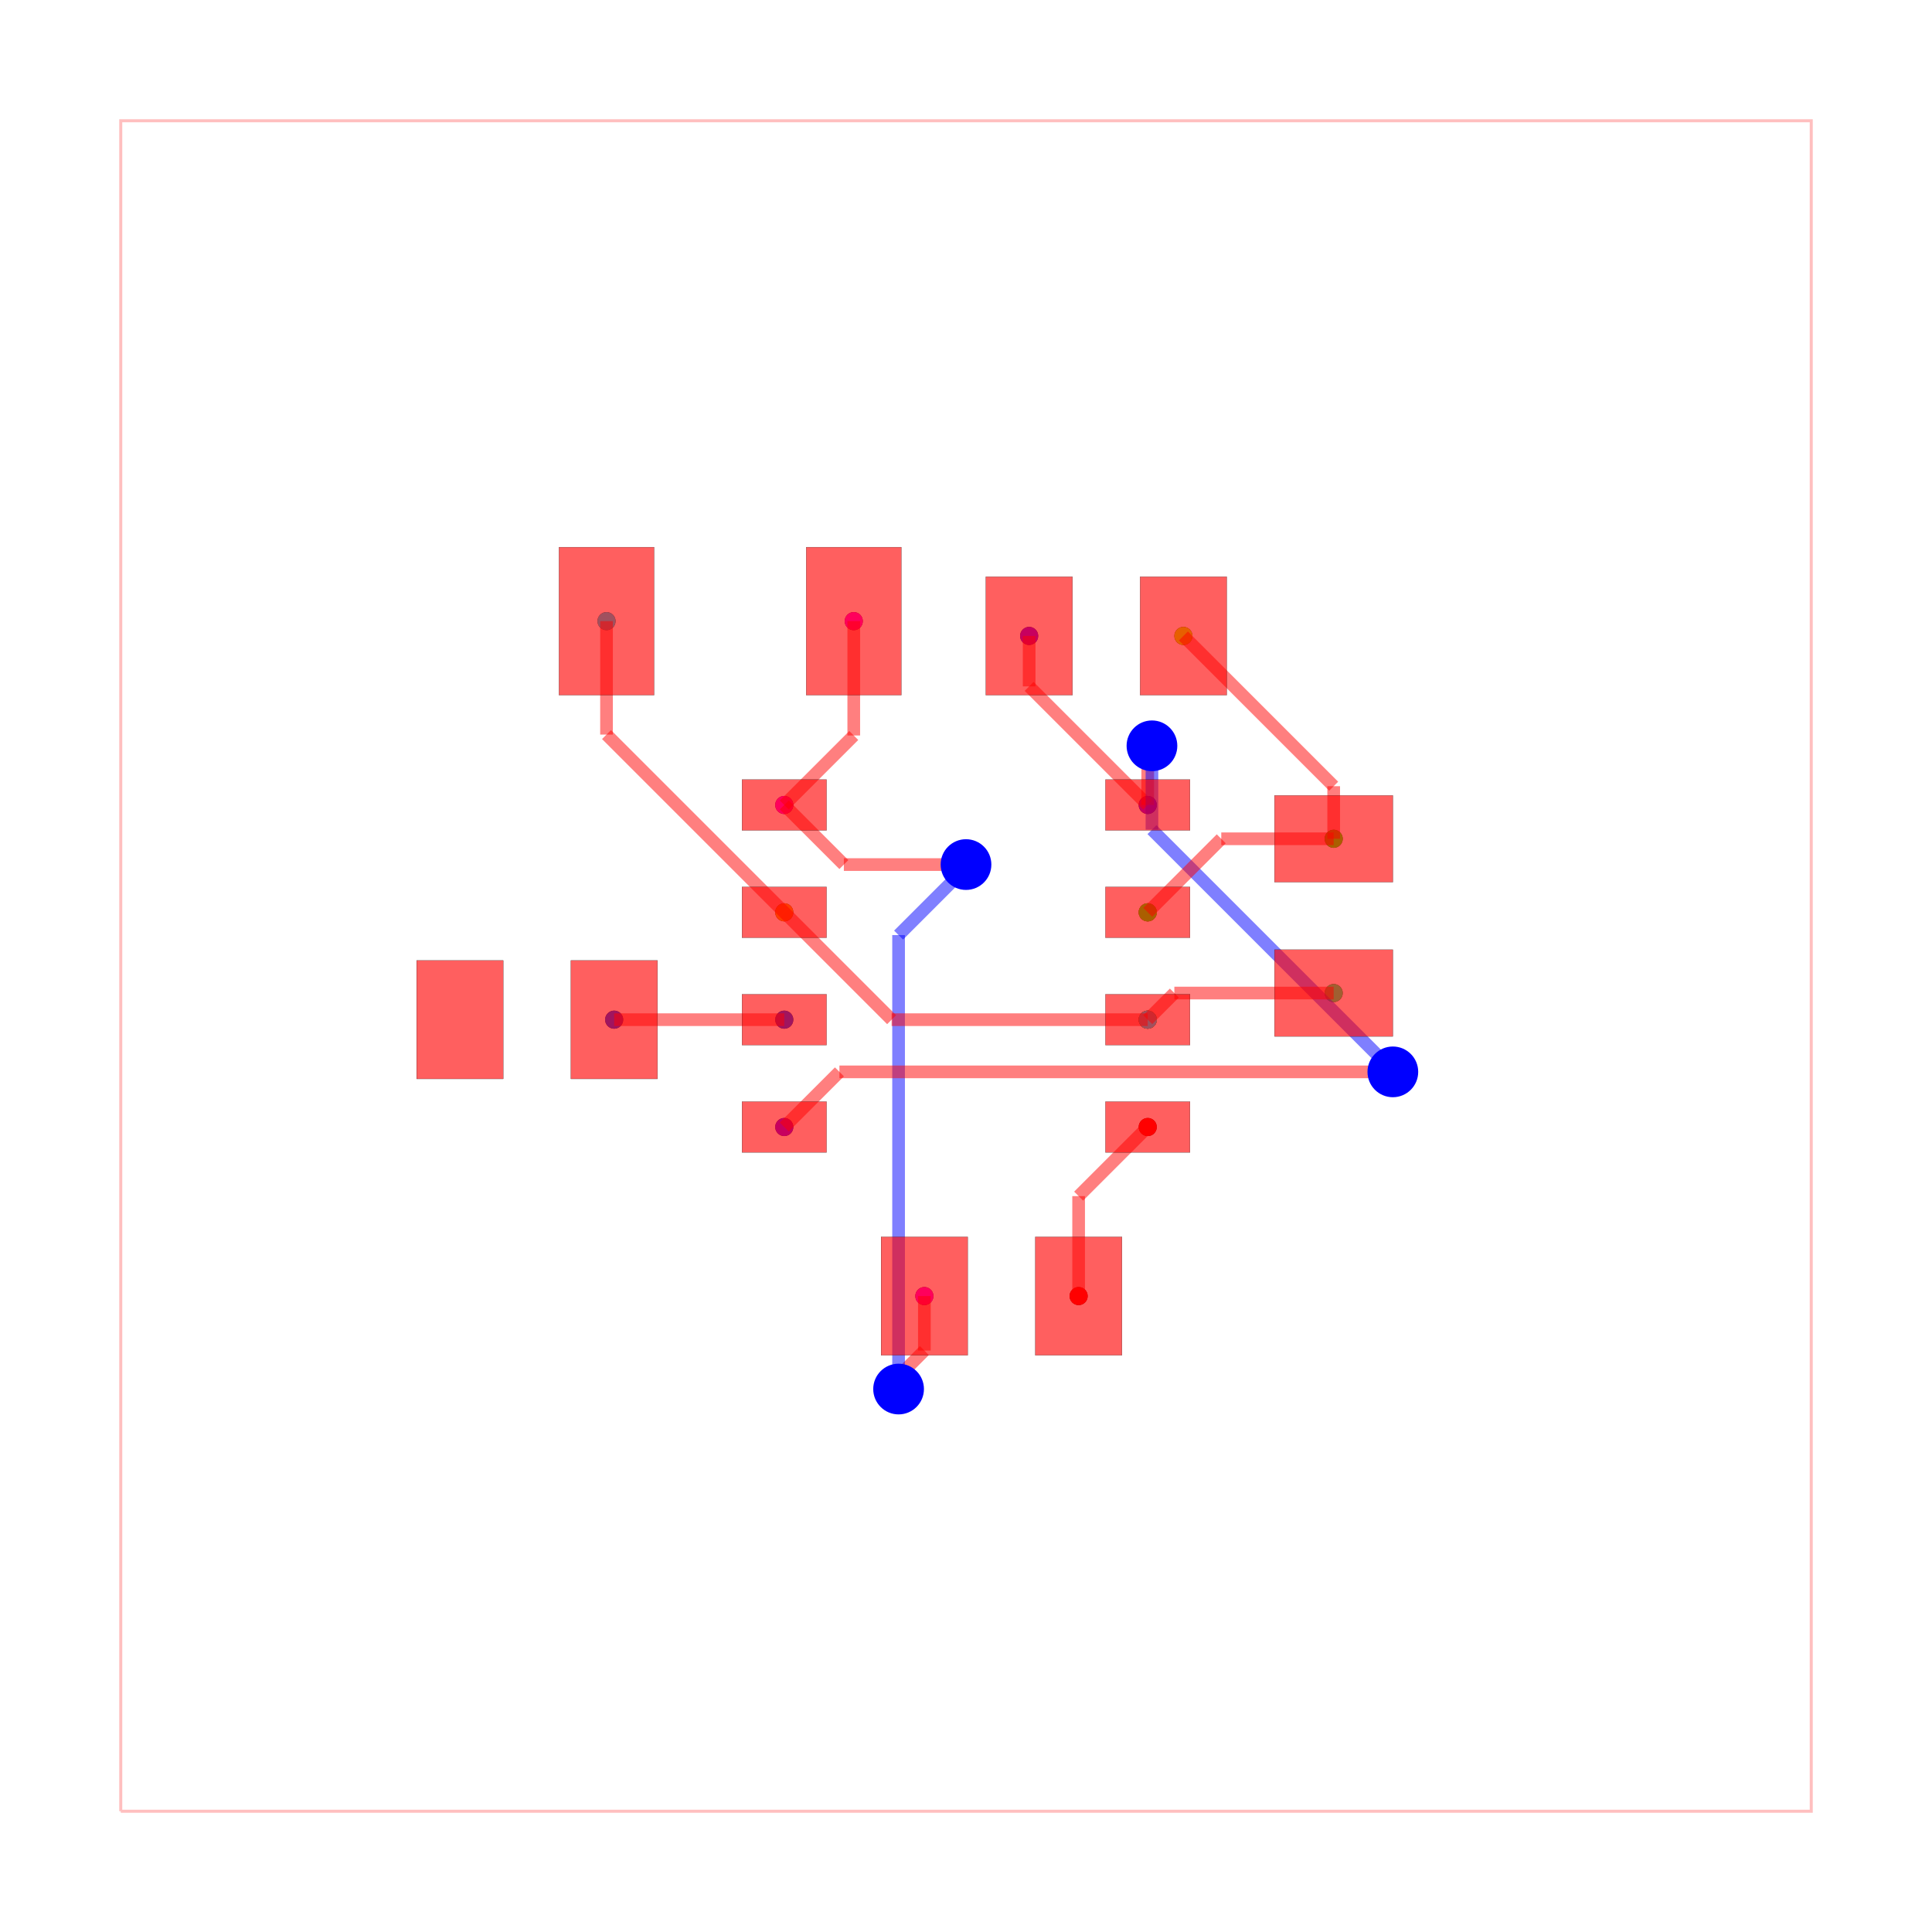
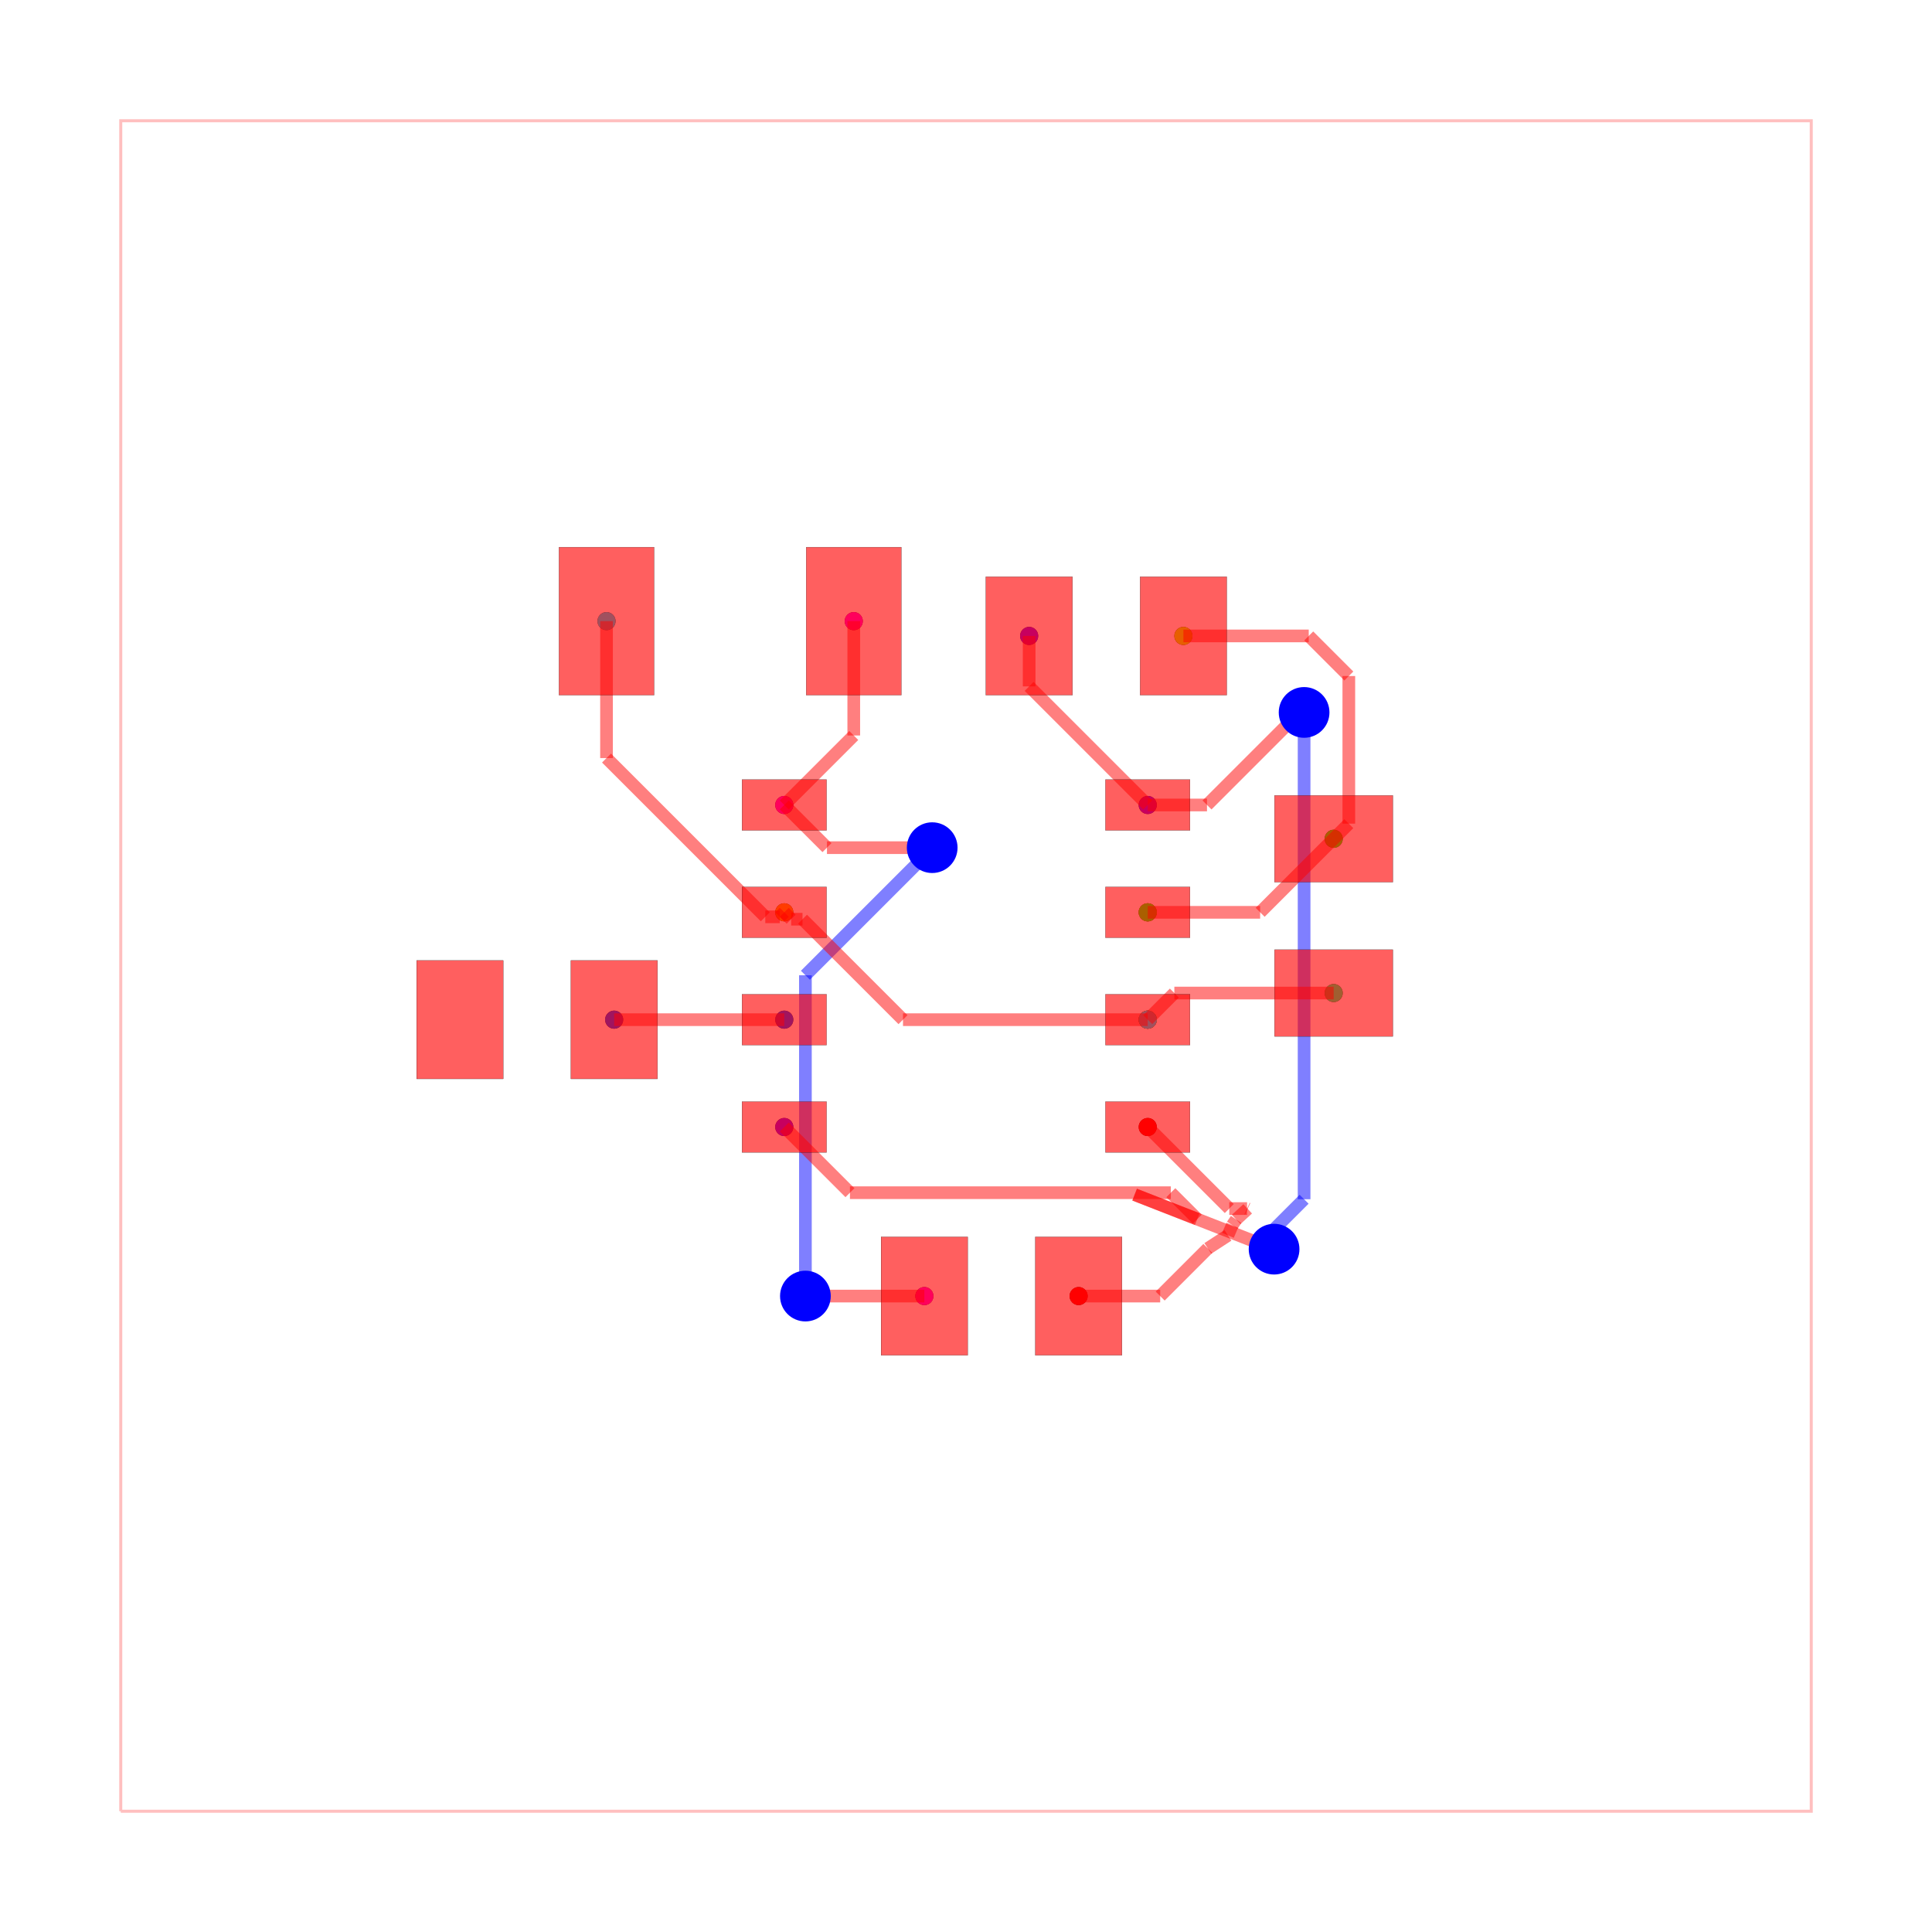
<svg xmlns="http://www.w3.org/2000/svg" width="640" height="640" viewBox="0 0 640 640">
  <rect width="100%" height="100%" fill="white" />
  <g>
    <circle data-type="point" data-label="source_trace_3 pcb_port_4" data-x="2.15" data-y="-1.905" cx="380.2" cy="373.34" r="3" fill="black" />
  </g>
  <g>
    <circle data-type="point" data-label="source_trace_3 pcb_port_14" data-x="1.332455957700033" data-y="-3.9050000000000002" cx="357.309" cy="429.34" r="3" fill="black" />
  </g>
  <g>
    <circle data-type="point" data-label="source_trace_5 pcb_port_5" data-x="2.15" data-y="-0.635" cx="380.2" cy="337.78" r="3" fill="black" />
  </g>
  <g>
    <circle data-type="point" data-label="source_trace_5 pcb_port_1" data-x="-2.15" data-y="0.635" cx="259.8" cy="302.22" r="3" fill="black" />
  </g>
  <g>
    <circle data-type="point" data-label="source_trace_7 pcb_port_9" data-x="2.5720976920476617" data-y="3.9050000000000002" cx="392.019" cy="210.66" r="3" fill="black" />
  </g>
  <g>
    <circle data-type="point" data-label="source_trace_7 pcb_port_6" data-x="2.15" data-y="0.635" cx="380.2" cy="302.22" r="3" fill="black" />
  </g>
  <g>
    <circle data-type="point" data-label="source_trace_8 pcb_port_6" data-x="2.15" data-y="0.635" cx="380.2" cy="302.22" r="3" fill="black" />
  </g>
  <g>
    <circle data-type="point" data-label="source_trace_8 pcb_port_10" data-x="4.35" data-y="1.5050000000000003" cx="441.8" cy="277.86" r="3" fill="black" />
  </g>
  <g>
    <circle data-type="point" data-label="source_trace_9 pcb_port_11" data-x="4.35" data-y="-0.31999999999999973" cx="441.8" cy="328.96" r="3" fill="black" />
  </g>
  <g>
    <circle data-type="point" data-label="source_trace_9 pcb_port_5" data-x="2.15" data-y="-0.635" cx="380.2" cy="337.78" r="3" fill="black" />
  </g>
  <g>
    <circle data-type="point" data-label="source_trace_10 pcb_port_5" data-x="2.15" data-y="-0.635" cx="380.2" cy="337.78" r="3" fill="black" />
  </g>
  <g>
    <circle data-type="point" data-label="source_trace_10 pcb_port_12" data-x="-4.252902307952339" data-y="4.08" cx="200.919" cy="205.76" r="3" fill="black" />
  </g>
  <g>
    <circle data-type="point" data-label="source_trace_12 pcb_port_2" data-x="-2.15" data-y="-0.635" cx="259.8" cy="337.78" r="3" fill="black" />
  </g>
  <g>
    <circle data-type="point" data-label="source_trace_12 pcb_port_16" data-x="-4.1625000000000005" data-y="-0.6350000000000003" cx="203.45" cy="337.78" r="3" fill="black" />
  </g>
  <g>
    <circle data-type="point" data-label="source_net_0 pcb_port_3" data-x="-2.15" data-y="-1.905" cx="259.8" cy="373.34" r="3" fill="black" />
  </g>
  <g>
    <circle data-type="point" data-label="source_net_0 pcb_port_8" data-x="0.7470976920476616" data-y="3.9050000000000002" cx="340.919" cy="210.66" r="3" fill="black" />
  </g>
  <g>
    <circle data-type="point" data-label="source_net_0 pcb_port_7" data-x="2.15" data-y="1.905" cx="380.2" cy="266.66" r="3" fill="black" />
  </g>
  <g>
    <circle data-type="point" data-label="source_net_1 pcb_port_0" data-x="-2.15" data-y="1.905" cx="259.8" cy="266.66" r="3" fill="black" />
  </g>
  <g>
    <circle data-type="point" data-label="source_net_1 pcb_port_13" data-x="-1.327902307952339" data-y="4.08" cx="282.819" cy="205.76" r="3" fill="black" />
  </g>
  <g>
    <circle data-type="point" data-label="source_net_1 pcb_port_15" data-x="-0.49254404229996707" data-y="-3.9050000000000002" cx="306.209" cy="429.34" r="3" fill="black" />
  </g>
  <g>
    <circle data-type="point" data-label="source_trace_3 (top)" data-x="2.15" data-y="-1.905" cx="380.2" cy="373.34" r="3" fill="hsl(0, 100%, 50%)" />
  </g>
  <g>
    <circle data-type="point" data-label="source_trace_3 (top)" data-x="1.332455957700033" data-y="-3.9050000000000002" cx="357.309" cy="429.34" r="3" fill="hsl(0, 100%, 50%)" />
  </g>
  <g>
    <circle data-type="point" data-label="source_trace_5 (top)" data-x="2.15" data-y="-0.635" cx="380.2" cy="337.78" r="3" fill="hsl(37.778, 100%, 50%)" />
  </g>
  <g>
    <circle data-type="point" data-label="source_trace_5 (top)" data-x="-2.15" data-y="0.635" cx="259.8" cy="302.22" r="3" fill="hsl(37.778, 100%, 50%)" />
  </g>
  <g>
    <circle data-type="point" data-label="source_trace_7 (top)" data-x="2.5720976920476617" data-y="3.9050000000000002" cx="392.019" cy="210.66" r="3" fill="hsl(75.556, 100%, 50%)" />
  </g>
  <g>
    <circle data-type="point" data-label="source_trace_7 (top)" data-x="2.15" data-y="0.635" cx="380.2" cy="302.22" r="3" fill="hsl(75.556, 100%, 50%)" />
  </g>
  <g>
    <circle data-type="point" data-label="source_trace_8 (top)" data-x="2.15" data-y="0.635" cx="380.2" cy="302.22" r="3" fill="hsl(113.333, 100%, 50%)" />
  </g>
  <g>
    <circle data-type="point" data-label="source_trace_8 (top)" data-x="4.35" data-y="1.5050000000000003" cx="441.8" cy="277.86" r="3" fill="hsl(113.333, 100%, 50%)" />
  </g>
  <g>
    <circle data-type="point" data-label="source_trace_9 (top)" data-x="4.35" data-y="-0.31999999999999973" cx="441.8" cy="328.96" r="3" fill="hsl(151.111, 100%, 50%)" />
  </g>
  <g>
    <circle data-type="point" data-label="source_trace_9 (top)" data-x="2.15" data-y="-0.635" cx="380.2" cy="337.78" r="3" fill="hsl(151.111, 100%, 50%)" />
  </g>
  <g>
    <circle data-type="point" data-label="source_trace_10 (top)" data-x="2.15" data-y="-0.635" cx="380.2" cy="337.78" r="3" fill="hsl(188.889, 100%, 50%)" />
  </g>
  <g>
    <circle data-type="point" data-label="source_trace_10 (top)" data-x="-4.252902307952339" data-y="4.08" cx="200.919" cy="205.76" r="3" fill="hsl(188.889, 100%, 50%)" />
  </g>
  <g>
    <circle data-type="point" data-label="source_trace_12 (top)" data-x="-2.15" data-y="-0.635" cx="259.8" cy="337.78" r="3" fill="hsl(226.667, 100%, 50%)" />
  </g>
  <g>
    <circle data-type="point" data-label="source_trace_12 (top)" data-x="-4.1625000000000005" data-y="-0.6350000000000003" cx="203.45" cy="337.78" r="3" fill="hsl(226.667, 100%, 50%)" />
  </g>
  <g>
    <circle data-type="point" data-label="source_net_0 (top)" data-x="-2.15" data-y="-1.905" cx="259.8" cy="373.34" r="3" fill="hsl(264.444, 100%, 50%)" />
  </g>
  <g>
    <circle data-type="point" data-label="source_net_0 (top)" data-x="0.7470976920476616" data-y="3.9050000000000002" cx="340.919" cy="210.66" r="3" fill="hsl(264.444, 100%, 50%)" />
  </g>
  <g>
    <circle data-type="point" data-label="source_net_0 (top)" data-x="2.15" data-y="1.905" cx="380.2" cy="266.66" r="3" fill="hsl(264.444, 100%, 50%)" />
  </g>
  <g>
    <circle data-type="point" data-label="source_net_1 (top)" data-x="-2.15" data-y="1.905" cx="259.8" cy="266.66" r="3" fill="hsl(302.222, 100%, 50%)" />
  </g>
  <g>
    <circle data-type="point" data-label="source_net_1 (top)" data-x="-1.327902307952339" data-y="4.08" cx="282.819" cy="205.76" r="3" fill="hsl(302.222, 100%, 50%)" />
  </g>
  <g>
    <circle data-type="point" data-label="source_net_1 (top)" data-x="-0.49254404229996707" data-y="-3.9050000000000002" cx="306.209" cy="429.34" r="3" fill="hsl(302.222, 100%, 50%)" />
  </g>
  <g>
    <polyline data-points="-10,-10 10,-10 10,10 -10,10 -10,-10" data-type="line" data-label="" points="40,600 600,600 600,40 40,40 40,600" fill="none" stroke="rgba(255,0,0,0.25)" stroke-width="1px" />
  </g>
  <g>
    <polyline data-points="-1.327902307952339,4.08 -1.327902307952339,2.7270976920476606" data-type="line" data-label="" points="282.819,205.76 282.819,243.641" fill="none" stroke="rgba(255,0,0,0.5)" stroke-width="4.2" />
  </g>
  <g>
    <polyline data-points="-1.327902307952339,2.7270976920476606 -2.15,1.905" data-type="line" data-label="" points="282.819,243.641 259.8,266.66" fill="none" stroke="rgba(255,0,0,0.5)" stroke-width="4.2" />
  </g>
  <g>
-     <polyline data-points="-0.49254404229996707,-3.9050000000000002 -0.49254404229996707,-4.549843491354023" data-type="line" data-label="" points="306.209,429.34 306.209,447.396" fill="none" stroke="rgba(255,0,0,0.5)" stroke-width="4.2" />
-   </g>
-   <g>
-     <polyline data-points="-0.49254404229996707,-4.549843491354023 -0.743618066658378,-4.800917515712435" data-type="line" data-label="" points="306.209,447.396 299.179,454.426" fill="none" stroke="rgba(255,0,0,0.5)" stroke-width="4.2" />
-   </g>
-   <g>
-     <polyline data-points="-0.743618066658378,-4.800917515712435 -0.7975330317249754,-5.005000000000001" data-type="line" data-label="" points="299.179,454.426 297.669,460.14" fill="none" stroke="rgba(255,0,0,0.5)" stroke-width="4.2" />
-   </g>
-   <g>
-     <polyline data-points="-0.7975330317249754,-5.005000000000001 -0.7975330317249754,0.36597898284950237" data-type="line" data-label="" points="297.669,460.14 297.669,309.753" fill="none" stroke="rgba(0,0,255,0.5)" stroke-width="4.2" />
-   </g>
-   <g>
-     <polyline data-points="-0.7975330317249754,0.36597898284950237 0,1.1635120145744777" data-type="line" data-label="" points="297.669,309.753 320,287.422" fill="none" stroke="rgba(0,0,255,0.5)" stroke-width="4.2" />
-   </g>
-   <g>
-     <polyline data-points="0,1.1635120145744777 0,1.1999999999999995" data-type="line" data-label="" points="320,287.422 320,286.4" fill="none" stroke="rgba(0,0,255,0.5)" stroke-width="4.2" />
-   </g>
-   <g>
-     <polyline data-points="0,1.1999999999999995 -1.4449999999999994,1.1999999999999995" data-type="line" data-label="" points="320,286.4 279.54,286.4" fill="none" stroke="rgba(255,0,0,0.5)" stroke-width="4.2" />
-   </g>
-   <g>
-     <polyline data-points="-1.4449999999999994,1.1999999999999995 -2.15,1.905" data-type="line" data-label="" points="279.54,286.4 259.8,266.66" fill="none" stroke="rgba(255,0,0,0.5)" stroke-width="4.2" />
+     <polyline data-points="-0.49254404229996707,-3.9050000000000002 -1.742443888811683,-3.9050000000000002" data-type="line" data-label="" points="306.209,429.34 271.212,429.34" fill="none" stroke="rgba(255,0,0,0.5)" stroke-width="4.2" />
+   </g>
+   <g>
+     <polyline data-points="-1.742443888811683,-3.9050000000000002 -1.742443888811683,-3.9050000000000002" data-type="line" data-label="" points="271.212,429.34 271.212,429.34" fill="none" stroke="rgba(255,0,0,0.5)" stroke-width="4.2" />
+   </g>
+   <g>
+     <polyline data-points="-1.742443888811683,-3.9050000000000002 -1.9,-3.9050000000000002" data-type="line" data-label="" points="271.212,429.34 266.8,429.34" fill="none" stroke="rgba(255,0,0,0.5)" stroke-width="4.2" />
+   </g>
+   <g>
+     <polyline data-points="-1.9,-3.9050000000000002 -1.9,-0.10943927299567435" data-type="line" data-label="" points="266.8,429.34 266.8,323.064" fill="none" stroke="rgba(0,0,255,0.5)" stroke-width="4.2" />
+   </g>
+   <g>
+     <polyline data-points="-1.9,-0.10943927299567435 -0.42006499614262593,1.3704957308616996" data-type="line" data-label="" points="266.8,323.064 308.238,281.626" fill="none" stroke="rgba(0,0,255,0.5)" stroke-width="4.2" />
+   </g>
+   <g>
+     <polyline data-points="-0.42006499614262593,1.3704957308616996 -0.4,1.3999999999999997" data-type="line" data-label="" points="308.238,281.626 308.8,280.8" fill="none" stroke="rgba(0,0,255,0.5)" stroke-width="4.2" />
+   </g>
+   <g>
+     <polyline data-points="-0.4,1.3999999999999997 -1.6449999999999996,1.3999999999999997" data-type="line" data-label="" points="308.8,280.8 273.94,280.8" fill="none" stroke="rgba(255,0,0,0.5)" stroke-width="4.2" />
+   </g>
+   <g>
+     <polyline data-points="-1.6449999999999996,1.3999999999999997 -2.15,1.905" data-type="line" data-label="" points="273.94,280.8 259.8,266.66" fill="none" stroke="rgba(255,0,0,0.5)" stroke-width="4.2" />
  </g>
  <g>
    <polyline data-points="0.7470976920476616,3.9050000000000002 0.7470976920476616,3.3079023079523386" data-type="line" data-label="" points="340.919,210.66 340.919,227.379" fill="none" stroke="rgba(255,0,0,0.5)" stroke-width="4.2" />
  </g>
  <g>
    <polyline data-points="0.7470976920476616,3.3079023079523386 2.15,1.905" data-type="line" data-label="" points="340.919,227.379 380.2,266.66" fill="none" stroke="rgba(255,0,0,0.5)" stroke-width="4.2" />
  </g>
  <g>
-     <polyline data-points="2.15,1.905 2.15,2.4050000000000002" data-type="line" data-label="" points="380.2,266.66 380.2,252.66" fill="none" stroke="rgba(255,0,0,0.5)" stroke-width="4.2" />
-   </g>
-   <g>
-     <polyline data-points="2.15,2.4050000000000002 2.15,2.4050000000000002" data-type="line" data-label="" points="380.2,252.66 380.2,252.66" fill="none" stroke="rgba(255,0,0,0.5)" stroke-width="4.2" />
-   </g>
-   <g>
-     <polyline data-points="2.15,2.4050000000000002 2.2,2.6050000000000004" data-type="line" data-label="" points="380.2,252.66 381.6,247.06" fill="none" stroke="rgba(255,0,0,0.5)" stroke-width="4.2" />
-   </g>
-   <g>
-     <polyline data-points="2.2,2.6050000000000004 2.2,1.6134687152127332" data-type="line" data-label="" points="381.6,247.06 381.6,274.823" fill="none" stroke="rgba(0,0,255,0.5)" stroke-width="4.2" />
-   </g>
-   <g>
-     <polyline data-points="2.2,1.6134687152127332 5.042640505162831,-1.2291717899500978" data-type="line" data-label="" points="381.6,274.823 461.194,354.417" fill="none" stroke="rgba(0,0,255,0.5)" stroke-width="4.2" />
-   </g>
-   <g>
-     <polyline data-points="5.042640505162831,-1.2291717899500978 5.0500000000000025,-1.2524999999999997" data-type="line" data-label="" points="461.194,354.417 461.4,355.07" fill="none" stroke="rgba(0,0,255,0.5)" stroke-width="4.2" />
-   </g>
-   <g>
-     <polyline data-points="5.0500000000000025,-1.2524999999999997 -1.4974999999999996,-1.2524999999999997" data-type="line" data-label="" points="461.4,355.07 278.07,355.07" fill="none" stroke="rgba(255,0,0,0.5)" stroke-width="4.2" />
-   </g>
-   <g>
-     <polyline data-points="-1.4974999999999996,-1.2524999999999997 -2.15,-1.905" data-type="line" data-label="" points="278.07,355.07 259.8,373.34" fill="none" stroke="rgba(255,0,0,0.5)" stroke-width="4.2" />
+     <polyline data-points="2.15,1.905 2.8511868045489654,1.905" data-type="line" data-label="" points="380.2,266.66 399.833,266.66" fill="none" stroke="rgba(255,0,0,0.5)" stroke-width="4.2" />
+   </g>
+   <g>
+     <polyline data-points="2.8511868045489654,1.905 3.946186804548965,3" data-type="line" data-label="" points="399.833,266.66 430.493,236" fill="none" stroke="rgba(255,0,0,0.5)" stroke-width="4.2" />
+   </g>
+   <g>
+     <polyline data-points="3.946186804548965,3 4,3" data-type="line" data-label="" points="430.493,236 432,236" fill="none" stroke="rgba(255,0,0,0.5)" stroke-width="4.2" />
+   </g>
+   <g>
+     <polyline data-points="4,3 4,-2.759305819033449" data-type="line" data-label="" points="432,236 432,397.261" fill="none" stroke="rgba(0,0,255,0.5)" stroke-width="4.2" />
+   </g>
+   <g>
+     <polyline data-points="4,-2.759305819033449 3.506195028939751,-3.253110790093698" data-type="line" data-label="" points="432,397.261 418.173,411.087" fill="none" stroke="rgba(0,0,255,0.5)" stroke-width="4.2" />
+   </g>
+   <g>
+     <polyline data-points="3.506195028939751,-3.253110790093698 3.644955957700032,-3.3499999999999996" data-type="line" data-label="" points="418.173,411.087 422.059,413.8" fill="none" stroke="rgba(0,0,255,0.5)" stroke-width="4.2" />
+   </g>
+   <g>
+     <polyline data-points="3.644955957700032,-3.3499999999999996 3.5165981067340883,-3.3499999999999996" data-type="line" data-label="" points="422.059,413.8 418.465,413.8" fill="none" stroke="rgba(255,0,0,0.5)" stroke-width="4.2" />
+   </g>
+   <g>
+     <polyline data-points="3.5165981067340883,-3.3499999999999996 3.4342191874574377,-3.267621080723349" data-type="line" data-label="" points="418.465,413.8 416.158,411.493" fill="none" stroke="rgba(255,0,0,0.5)" stroke-width="4.2" />
+   </g>
+   <g>
+     <polyline data-points="3.4342191874574377,-3.267621080723349 3.644955957700032,-3.3499999999999996" data-type="line" data-label="" points="416.158,411.493 422.059,413.8" fill="none" stroke="rgba(255,0,0,0.5)" stroke-width="4.2" />
+   </g>
+   <g>
+     <polyline data-points="3.644955957700032,-3.3499999999999996 3.644955957700032,-3.3499999999999996" data-type="line" data-label="" points="422.059,413.8 422.059,413.8" fill="none" stroke="rgba(255,0,0,0.5)" stroke-width="4.2" />
+   </g>
+   <g>
+     <polyline data-points="3.644955957700032,-3.3499999999999996 1.9949559577000326,-2.705" data-type="line" data-label="" points="422.059,413.8 375.859,395.74" fill="none" stroke="rgba(255,0,0,0.5)" stroke-width="4.2" />
+   </g>
+   <g>
+     <polyline data-points="1.9949559577000326,-2.705 2.7361662836636347,-2.9947458546948624" data-type="line" data-label="" points="375.859,395.74 396.613,403.853" fill="none" stroke="rgba(255,0,0,0.5)" stroke-width="4.2" />
+   </g>
+   <g>
+     <polyline data-points="2.7361662836636347,-2.9947458546948624 2.4233886184647395,-2.6819681894959673" data-type="line" data-label="" points="396.613,403.853 387.855,395.095" fill="none" stroke="rgba(255,0,0,0.5)" stroke-width="4.2" />
+   </g>
+   <g>
+     <polyline data-points="2.4233886184647395,-2.6819681894959673 -1.3730318105040324,-2.6819681894959673" data-type="line" data-label="" points="387.855,395.095 281.555,395.095" fill="none" stroke="rgba(255,0,0,0.5)" stroke-width="4.2" />
+   </g>
+   <g>
+     <polyline data-points="-1.3730318105040324,-2.6819681894959673 -1.3730318105040327,-2.6819681894959673" data-type="line" data-label="" points="281.555,395.095 281.555,395.095" fill="none" stroke="rgba(255,0,0,0.5)" stroke-width="4.2" />
+   </g>
+   <g>
+     <polyline data-points="-1.3730318105040327,-2.6819681894959673 -2.15,-1.905" data-type="line" data-label="" points="281.555,395.095 259.8,373.34" fill="none" stroke="rgba(255,0,0,0.5)" stroke-width="4.2" />
  </g>
  <g>
    <polyline data-points="-4.1625000000000005,-0.6350000000000003 -2.1500000000000004,-0.6350000000000003" data-type="line" data-label="" points="203.45,337.78 259.8,337.78" fill="none" stroke="rgba(255,0,0,0.5)" stroke-width="4.2" />
  </g>
  <g>
    <polyline data-points="-2.1500000000000004,-0.6350000000000003 -2.15,-0.635" data-type="line" data-label="" points="259.8,337.78 259.8,337.78" fill="none" stroke="rgba(255,0,0,0.5)" stroke-width="4.2" />
  </g>
  <g>
-     <polyline data-points="4.35,1.5050000000000003 3.0200000000000005,1.5050000000000003" data-type="line" data-label="" points="441.8,277.86 404.56,277.86" fill="none" stroke="rgba(255,0,0,0.5)" stroke-width="4.2" />
-   </g>
-   <g>
-     <polyline data-points="3.0200000000000005,1.5050000000000003 2.15,0.635" data-type="line" data-label="" points="404.56,277.86 380.2,302.22" fill="none" stroke="rgba(255,0,0,0.5)" stroke-width="4.2" />
-   </g>
-   <g>
-     <polyline data-points="4.35,1.5050000000000003 4.35,2.1270976920476623" data-type="line" data-label="" points="441.8,277.86 441.8,260.441" fill="none" stroke="rgba(255,0,0,0.5)" stroke-width="4.2" />
-   </g>
-   <g>
-     <polyline data-points="4.35,2.1270976920476623 2.5720976920476617,3.9050000000000002" data-type="line" data-label="" points="441.8,260.441 392.019,210.66" fill="none" stroke="rgba(255,0,0,0.5)" stroke-width="4.2" />
+     <polyline data-points="4.35,1.5050000000000003 3.4799999999999995,0.635" data-type="line" data-label="" points="441.8,277.86 417.44,302.22" fill="none" stroke="rgba(255,0,0,0.5)" stroke-width="4.2" />
+   </g>
+   <g>
+     <polyline data-points="3.4799999999999995,0.635 2.15,0.635" data-type="line" data-label="" points="417.44,302.22 380.2,302.22" fill="none" stroke="rgba(255,0,0,0.5)" stroke-width="4.2" />
+   </g>
+   <g>
+     <polyline data-points="4.35,1.5050000000000003 4.529087534605992,1.6840875346059927" data-type="line" data-label="" points="441.8,277.86 446.814,272.846" fill="none" stroke="rgba(255,0,0,0.5)" stroke-width="4.2" />
+   </g>
+   <g>
+     <polyline data-points="4.529087534605992,1.6840875346059927 4.529087534605992,3.4307217635945726" data-type="line" data-label="" points="446.814,272.846 446.814,223.94" fill="none" stroke="rgba(255,0,0,0.5)" stroke-width="4.2" />
+   </g>
+   <g>
+     <polyline data-points="4.529087534605992,3.4307217635945726 4.054809298200564,3.9050000000000002" data-type="line" data-label="" points="446.814,223.94 433.535,210.66" fill="none" stroke="rgba(255,0,0,0.5)" stroke-width="4.2" />
+   </g>
+   <g>
+     <polyline data-points="4.054809298200564,3.9050000000000002 2.5720976920476617,3.9050000000000002" data-type="line" data-label="" points="433.535,210.66 392.019,210.66" fill="none" stroke="rgba(255,0,0,0.5)" stroke-width="4.2" />
  </g>
  <g>
    <polyline data-points="4.35,-0.31999999999999973 2.4650000000000003,-0.31999999999999973" data-type="line" data-label="" points="441.8,328.96 389.02,328.96" fill="none" stroke="rgba(255,0,0,0.5)" stroke-width="4.2" />
  </g>
  <g>
    <polyline data-points="2.4650000000000003,-0.31999999999999973 2.15,-0.635" data-type="line" data-label="" points="389.02,328.96 380.2,337.78" fill="none" stroke="rgba(255,0,0,0.5)" stroke-width="4.2" />
  </g>
  <g>
-     <polyline data-points="-4.252902307952339,4.08 -4.252902307952339,2.7379023079523392" data-type="line" data-label="" points="200.919,205.76 200.919,243.339" fill="none" stroke="rgba(255,0,0,0.5)" stroke-width="4.2" />
-   </g>
-   <g>
-     <polyline data-points="-4.252902307952339,2.7379023079523392 -2.15,0.635" data-type="line" data-label="" points="200.919,243.339 259.8,302.22" fill="none" stroke="rgba(255,0,0,0.5)" stroke-width="4.2" />
-   </g>
-   <g>
-     <polyline data-points="2.15,-0.635 -0.8799999999999999,-0.635" data-type="line" data-label="" points="380.2,337.78 295.36,337.78" fill="none" stroke="rgba(255,0,0,0.5)" stroke-width="4.2" />
-   </g>
-   <g>
-     <polyline data-points="-0.8799999999999999,-0.635 -2.15,0.635" data-type="line" data-label="" points="295.36,337.78 259.8,302.22" fill="none" stroke="rgba(255,0,0,0.5)" stroke-width="4.2" />
-   </g>
-   <g>
-     <polyline data-points="1.332455957700033,-3.9050000000000002 1.332455957700033,-2.722544042299967" data-type="line" data-label="" points="357.309,429.34 357.309,396.231" fill="none" stroke="rgba(255,0,0,0.5)" stroke-width="4.2" />
-   </g>
-   <g>
-     <polyline data-points="1.332455957700033,-2.722544042299967 2.15,-1.905" data-type="line" data-label="" points="357.309,396.231 380.2,373.34" fill="none" stroke="rgba(255,0,0,0.5)" stroke-width="4.2" />
+     <polyline data-points="-4.252902307952339,4.08 -4.252902307952339,2.4598986552575184" data-type="line" data-label="" points="200.919,205.76 200.919,251.123" fill="none" stroke="rgba(255,0,0,0.5)" stroke-width="4.2" />
+   </g>
+   <g>
+     <polyline data-points="-4.252902307952339,2.4598986552575184 -2.3747504009156257,0.581746748220805" data-type="line" data-label="" points="200.919,251.123 253.507,303.711" fill="none" stroke="rgba(255,0,0,0.5)" stroke-width="4.2" />
+   </g>
+   <g>
+     <polyline data-points="-2.3747504009156257,0.581746748220805 -2.203253251779195,0.581746748220805" data-type="line" data-label="" points="253.507,303.711 258.309,303.711" fill="none" stroke="rgba(255,0,0,0.5)" stroke-width="4.2" />
+   </g>
+   <g>
+     <polyline data-points="-2.203253251779195,0.581746748220805 -2.15,0.635" data-type="line" data-label="" points="258.309,303.711 259.8,302.22" fill="none" stroke="rgba(255,0,0,0.5)" stroke-width="4.2" />
+   </g>
+   <g>
+     <polyline data-points="2.15,-0.635 -0.7455129806506002,-0.635" data-type="line" data-label="" points="380.2,337.78 299.126,337.78" fill="none" stroke="rgba(255,0,0,0.5)" stroke-width="4.2" />
+   </g>
+   <g>
+     <polyline data-points="-0.7455129806506002,-0.635 -1.9341688842965996,0.5536559036459994" data-type="line" data-label="" points="299.126,337.78 265.843,304.498" fill="none" stroke="rgba(255,0,0,0.5)" stroke-width="4.2" />
+   </g>
+   <g>
+     <polyline data-points="-1.9341688842965996,0.5536559036459994 -2.0686559036459995,0.5536559036459994" data-type="line" data-label="" points="265.843,304.498 262.078,304.498" fill="none" stroke="rgba(255,0,0,0.5)" stroke-width="4.2" />
+   </g>
+   <g>
+     <polyline data-points="-2.0686559036459995,0.5536559036459994 -2.15,0.635" data-type="line" data-label="" points="262.078,304.498 259.8,302.22" fill="none" stroke="rgba(255,0,0,0.5)" stroke-width="4.2" />
+   </g>
+   <g>
+     <polyline data-points="1.332455957700033,-3.9050000000000002 2.2974368319085077,-3.9050000000000002" data-type="line" data-label="" points="357.309,429.34 384.328,429.34" fill="none" stroke="rgba(255,0,0,0.5)" stroke-width="4.2" />
+   </g>
+   <g>
+     <polyline data-points="2.2974368319085077,-3.9050000000000002 2.8612902587163545,-3.3411465731921535" data-type="line" data-label="" points="384.328,429.34 400.116,413.552" fill="none" stroke="rgba(255,0,0,0.5)" stroke-width="4.2" />
+   </g>
+   <g>
+     <polyline data-points="2.8612902587163545,-3.3411465731921535 3.098911260478679,-3.186491013591177" data-type="line" data-label="" points="400.116,413.552 406.77,409.222" fill="none" stroke="rgba(255,0,0,0.5)" stroke-width="4.2" />
+   </g>
+   <g>
+     <polyline data-points="3.098911260478679,-3.186491013591177 3.1503774549945014,-3.0666413850585172" data-type="line" data-label="" points="406.77,409.222 408.211,405.866" fill="none" stroke="rgba(255,0,0,0.5)" stroke-width="4.2" />
+   </g>
+   <g>
+     <polyline data-points="3.1503774549945014,-3.0666413850585172 3.1962010534065377,-2.998547249445197" data-type="line" data-label="" points="408.211,405.866 409.494,403.959" fill="none" stroke="rgba(255,0,0,0.5)" stroke-width="4.2" />
+   </g>
+   <g>
+     <polyline data-points="3.1962010534065377,-2.998547249445197 3.332734257399707,-2.8731167754454194" data-type="line" data-label="" points="409.494,403.959 413.317,400.447" fill="none" stroke="rgba(255,0,0,0.5)" stroke-width="4.2" />
+   </g>
+   <g>
+     <polyline data-points="3.332734257399707,-2.8731167754454194 3.3254207396624826,-2.8697115542722567" data-type="line" data-label="" points="413.317,400.447 413.112,400.352" fill="none" stroke="rgba(255,0,0,0.5)" stroke-width="4.2" />
+   </g>
+   <g>
+     <polyline data-points="3.3254207396624826,-2.8697115542722567 3.1147115542722563,-2.8697115542722567" data-type="line" data-label="" points="413.112,400.352 407.212,400.352" fill="none" stroke="rgba(255,0,0,0.5)" stroke-width="4.2" />
+   </g>
+   <g>
+     <polyline data-points="3.1147115542722563,-2.8697115542722567 2.15,-1.905" data-type="line" data-label="" points="407.212,400.352 380.2,373.34" fill="none" stroke="rgba(255,0,0,0.5)" stroke-width="4.2" />
  </g>
  <g>
    <rect data-type="rect" data-label="top" data-x="-2.15" data-y="1.905" x="245.8" y="258.26" width="28" height="16.8" fill="rgba(255,0,0,0.25)" stroke="black" stroke-width="0.036" />
  </g>
  <g>
    <rect data-type="rect" data-label="top" data-x="-2.15" data-y="0.635" x="245.8" y="293.82" width="28" height="16.8" fill="rgba(255,0,0,0.25)" stroke="black" stroke-width="0.036" />
  </g>
  <g>
    <rect data-type="rect" data-label="top" data-x="-2.15" data-y="-0.635" x="245.8" y="329.38" width="28" height="16.8" fill="rgba(255,0,0,0.25)" stroke="black" stroke-width="0.036" />
  </g>
  <g>
    <rect data-type="rect" data-label="top" data-x="-2.15" data-y="-1.905" x="245.8" y="364.94" width="28" height="16.8" fill="rgba(255,0,0,0.25)" stroke="black" stroke-width="0.036" />
  </g>
  <g>
    <rect data-type="rect" data-label="top" data-x="2.15" data-y="-1.905" x="366.2" y="364.94" width="28" height="16.8" fill="rgba(255,0,0,0.25)" stroke="black" stroke-width="0.036" />
  </g>
  <g>
    <rect data-type="rect" data-label="top" data-x="2.15" data-y="-0.635" x="366.2" y="329.38" width="28" height="16.8" fill="rgba(255,0,0,0.25)" stroke="black" stroke-width="0.036" />
  </g>
  <g>
    <rect data-type="rect" data-label="top" data-x="2.15" data-y="0.635" x="366.2" y="293.82" width="28" height="16.8" fill="rgba(255,0,0,0.25)" stroke="black" stroke-width="0.036" />
  </g>
  <g>
    <rect data-type="rect" data-label="top" data-x="2.15" data-y="1.905" x="366.2" y="258.26" width="28" height="16.8" fill="rgba(255,0,0,0.25)" stroke="black" stroke-width="0.036" />
  </g>
  <g>
    <rect data-type="rect" data-label="top" data-x="0.7470976920476616" data-y="3.9050000000000002" x="326.569" y="191.06" width="28.7" height="39.2" fill="rgba(255,0,0,0.25)" stroke="black" stroke-width="0.036" />
  </g>
  <g>
    <rect data-type="rect" data-label="top" data-x="2.5720976920476617" data-y="3.9050000000000002" x="377.669" y="191.06" width="28.7" height="39.2" fill="rgba(255,0,0,0.25)" stroke="black" stroke-width="0.036" />
  </g>
  <g>
    <rect data-type="rect" data-label="top" data-x="4.35" data-y="1.5050000000000003" x="422.2" y="263.51" width="39.2" height="28.7" fill="rgba(255,0,0,0.25)" stroke="black" stroke-width="0.036" />
  </g>
  <g>
    <rect data-type="rect" data-label="top" data-x="4.35" data-y="-0.31999999999999973" x="422.2" y="314.61" width="39.2" height="28.7" fill="rgba(255,0,0,0.25)" stroke="black" stroke-width="0.036" />
  </g>
  <g>
    <rect data-type="rect" data-label="top" data-x="-4.252902307952339" data-y="4.08" x="185.169" y="181.26" width="31.5" height="49" fill="rgba(255,0,0,0.25)" stroke="black" stroke-width="0.036" />
  </g>
  <g>
    <rect data-type="rect" data-label="top" data-x="-1.327902307952339" data-y="4.08" x="267.069" y="181.26" width="31.5" height="49" fill="rgba(255,0,0,0.25)" stroke="black" stroke-width="0.036" />
  </g>
  <g>
    <rect data-type="rect" data-label="top" data-x="1.332455957700033" data-y="-3.9050000000000002" x="342.959" y="409.74" width="28.7" height="39.2" fill="rgba(255,0,0,0.25)" stroke="black" stroke-width="0.036" />
  </g>
  <g>
    <rect data-type="rect" data-label="top" data-x="-0.49254404229996707" data-y="-3.9050000000000002" x="291.859" y="409.74" width="28.7" height="39.2" fill="rgba(255,0,0,0.25)" stroke="black" stroke-width="0.036" />
  </g>
  <g>
    <rect data-type="rect" data-label="top" data-x="-4.1625000000000005" data-y="-0.6350000000000003" x="189.1" y="318.18" width="28.7" height="39.2" fill="rgba(255,0,0,0.25)" stroke="black" stroke-width="0.036" />
  </g>
  <g>
    <rect data-type="rect" data-label="top" data-x="-5.9875" data-y="-0.6350000000000001" x="138" y="318.18" width="28.7" height="39.2" fill="rgba(255,0,0,0.25)" stroke="black" stroke-width="0.036" />
  </g>
  <g>
    <rect data-type="rect" data-label="" data-x="-2.15" data-y="1.905" x="245.8" y="258.26" width="28" height="16.8" fill="rgba(255,0,0,0.5)" stroke="black" stroke-width="0.036" />
  </g>
  <g>
    <rect data-type="rect" data-label="" data-x="-2.15" data-y="0.635" x="245.8" y="293.82" width="28" height="16.8" fill="rgba(255,0,0,0.5)" stroke="black" stroke-width="0.036" />
  </g>
  <g>
    <rect data-type="rect" data-label="" data-x="-2.15" data-y="-0.635" x="245.8" y="329.38" width="28" height="16.8" fill="rgba(255,0,0,0.5)" stroke="black" stroke-width="0.036" />
  </g>
  <g>
    <rect data-type="rect" data-label="" data-x="-2.15" data-y="-1.905" x="245.8" y="364.94" width="28" height="16.8" fill="rgba(255,0,0,0.5)" stroke="black" stroke-width="0.036" />
  </g>
  <g>
    <rect data-type="rect" data-label="" data-x="2.15" data-y="-1.905" x="366.2" y="364.94" width="28" height="16.8" fill="rgba(255,0,0,0.5)" stroke="black" stroke-width="0.036" />
  </g>
  <g>
    <rect data-type="rect" data-label="" data-x="2.15" data-y="-0.635" x="366.2" y="329.38" width="28" height="16.8" fill="rgba(255,0,0,0.5)" stroke="black" stroke-width="0.036" />
  </g>
  <g>
    <rect data-type="rect" data-label="" data-x="2.15" data-y="0.635" x="366.2" y="293.82" width="28" height="16.8" fill="rgba(255,0,0,0.5)" stroke="black" stroke-width="0.036" />
  </g>
  <g>
    <rect data-type="rect" data-label="" data-x="2.15" data-y="1.905" x="366.2" y="258.26" width="28" height="16.8" fill="rgba(255,0,0,0.5)" stroke="black" stroke-width="0.036" />
  </g>
  <g>
    <rect data-type="rect" data-label="" data-x="0.7470976920476616" data-y="3.9050000000000002" x="326.569" y="191.06" width="28.7" height="39.2" fill="rgba(255,0,0,0.5)" stroke="black" stroke-width="0.036" />
  </g>
  <g>
    <rect data-type="rect" data-label="" data-x="2.5720976920476617" data-y="3.9050000000000002" x="377.669" y="191.06" width="28.7" height="39.2" fill="rgba(255,0,0,0.5)" stroke="black" stroke-width="0.036" />
  </g>
  <g>
    <rect data-type="rect" data-label="" data-x="4.35" data-y="1.5050000000000003" x="422.2" y="263.51" width="39.2" height="28.7" fill="rgba(255,0,0,0.5)" stroke="black" stroke-width="0.036" />
  </g>
  <g>
    <rect data-type="rect" data-label="" data-x="4.35" data-y="-0.31999999999999973" x="422.2" y="314.61" width="39.2" height="28.7" fill="rgba(255,0,0,0.5)" stroke="black" stroke-width="0.036" />
  </g>
  <g>
    <rect data-type="rect" data-label="" data-x="-4.252902307952339" data-y="4.08" x="185.169" y="181.26" width="31.5" height="49" fill="rgba(255,0,0,0.5)" stroke="black" stroke-width="0.036" />
  </g>
  <g>
    <rect data-type="rect" data-label="" data-x="-1.327902307952339" data-y="4.08" x="267.069" y="181.26" width="31.5" height="49" fill="rgba(255,0,0,0.5)" stroke="black" stroke-width="0.036" />
  </g>
  <g>
    <rect data-type="rect" data-label="" data-x="1.332455957700033" data-y="-3.9050000000000002" x="342.959" y="409.74" width="28.7" height="39.2" fill="rgba(255,0,0,0.5)" stroke="black" stroke-width="0.036" />
  </g>
  <g>
    <rect data-type="rect" data-label="" data-x="-0.49254404229996707" data-y="-3.9050000000000002" x="291.859" y="409.74" width="28.7" height="39.2" fill="rgba(255,0,0,0.5)" stroke="black" stroke-width="0.036" />
  </g>
  <g>
    <rect data-type="rect" data-label="" data-x="-4.1625000000000005" data-y="-0.6350000000000003" x="189.1" y="318.18" width="28.7" height="39.2" fill="rgba(255,0,0,0.5)" stroke="black" stroke-width="0.036" />
  </g>
  <g>
    <rect data-type="rect" data-label="" data-x="-5.9875" data-y="-0.6350000000000001" x="138" y="318.18" width="28.7" height="39.2" fill="rgba(255,0,0,0.5)" stroke="black" stroke-width="0.036" />
  </g>
-   <circle data-type="circle" data-label="" data-x="-0.7975330317249754" data-y="-5.005000000000001" cx="297.669" cy="460.14" r="8.4" fill="blue" stroke="none" stroke-width="0.036" />
-   <circle data-type="circle" data-label="" data-x="0" data-y="1.1999999999999995" cx="320" cy="286.4" r="8.4" fill="blue" stroke="none" stroke-width="0.036" />
-   <circle data-type="circle" data-label="" data-x="2.2" data-y="2.6050000000000004" cx="381.6" cy="247.06" r="8.4" fill="blue" stroke="none" stroke-width="0.036" />
-   <circle data-type="circle" data-label="" data-x="5.0500000000000025" data-y="-1.2524999999999997" cx="461.4" cy="355.07" r="8.4" fill="blue" stroke="none" stroke-width="0.036" />
+   <circle data-type="circle" data-label="" data-x="-1.9" data-y="-3.9050000000000002" cx="266.8" cy="429.34" r="8.4" fill="blue" stroke="none" stroke-width="0.036" />
+   <circle data-type="circle" data-label="" data-x="-0.4" data-y="1.3999999999999997" cx="308.8" cy="280.8" r="8.4" fill="blue" stroke="none" stroke-width="0.036" />
+   <circle data-type="circle" data-label="" data-x="4" data-y="3" cx="432" cy="236" r="8.4" fill="blue" stroke="none" stroke-width="0.036" />
+   <circle data-type="circle" data-label="" data-x="3.644955957700032" data-y="-3.3499999999999996" cx="422.059" cy="413.8" r="8.4" fill="blue" stroke="none" stroke-width="0.036" />
  <g id="crosshair" style="display: none">
    <line id="crosshair-h" y1="0" y2="640" stroke="#666" stroke-width="0.5" />
    <line id="crosshair-v" x1="0" x2="640" stroke="#666" stroke-width="0.5" />
    <text id="coordinates" font-family="monospace" font-size="12" fill="#666" />
  </g>
</svg>
